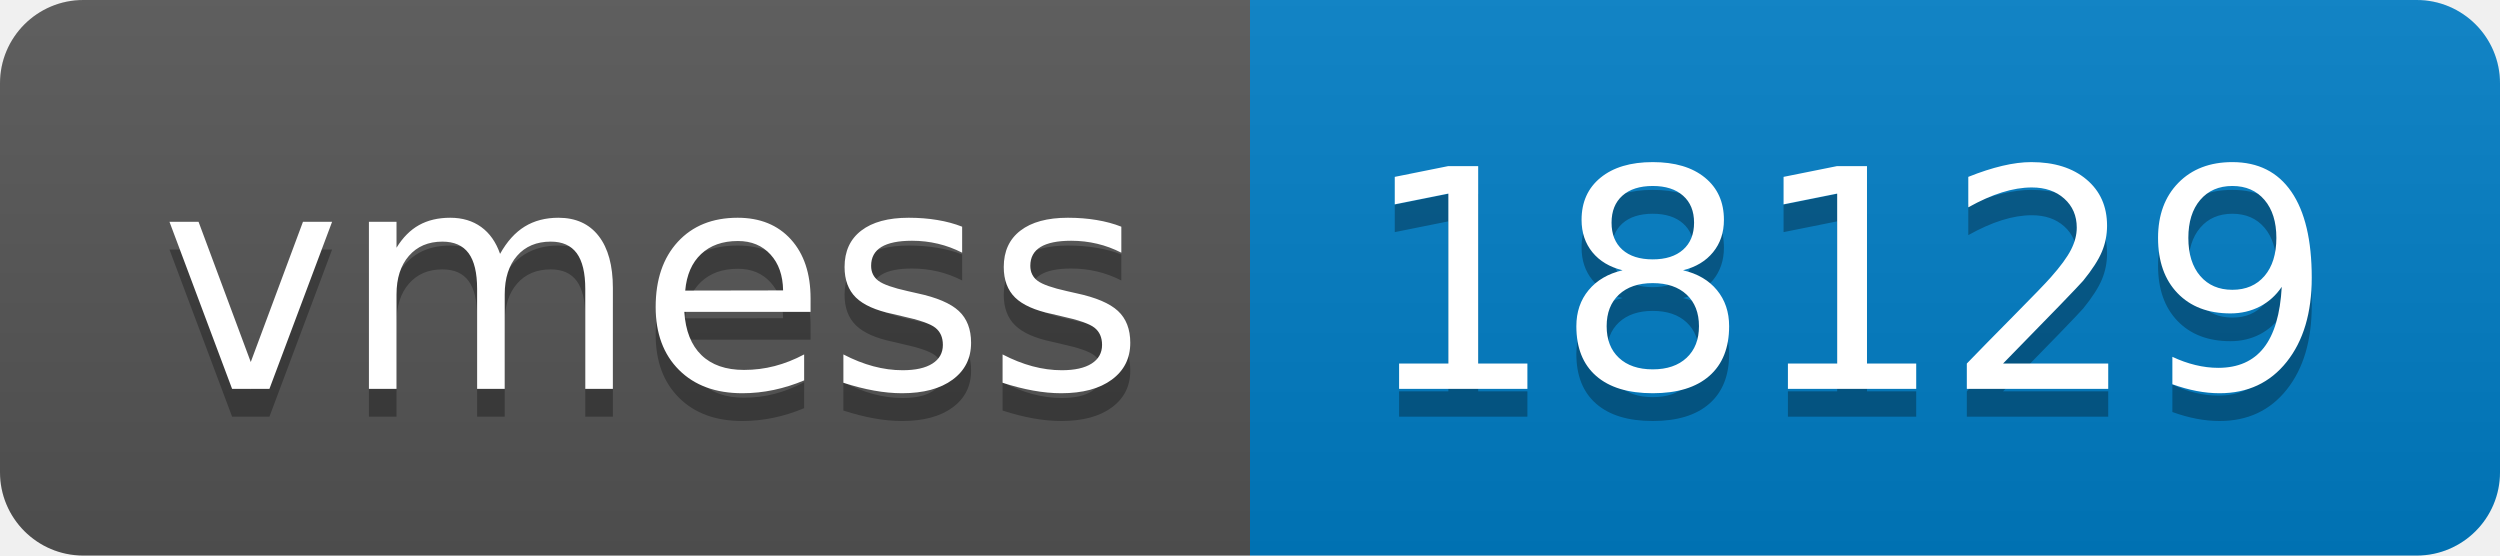
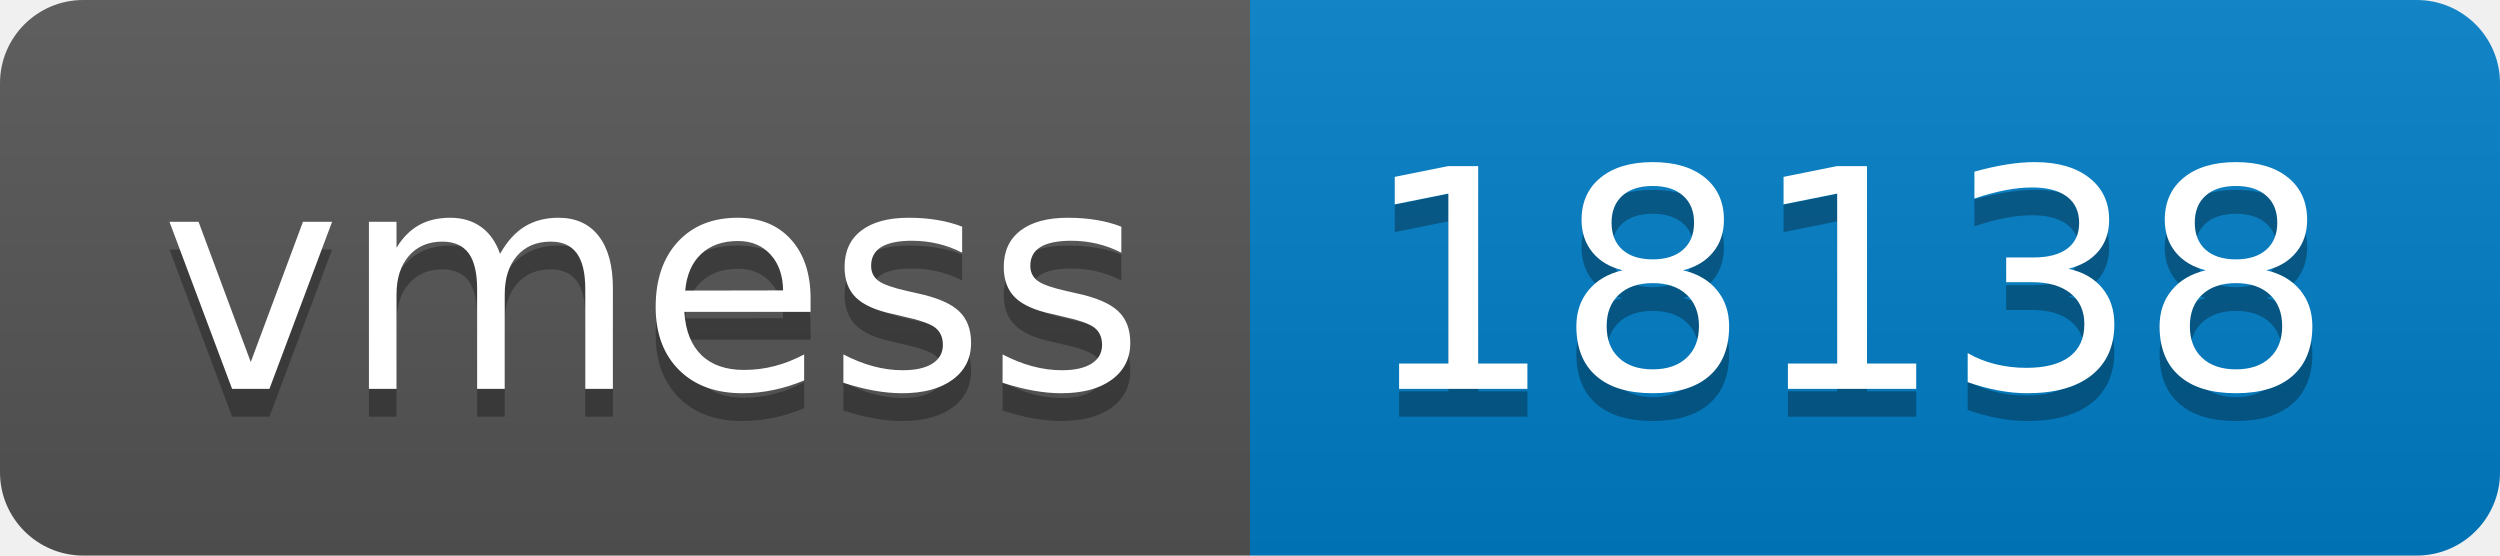
- <svg xmlns="http://www.w3.org/2000/svg" width="90" height="20" role="img" aria-label="vmess: 18129">
+ <svg xmlns="http://www.w3.org/2000/svg" width="90" height="20" role="img" aria-label="vmess: 18138">
  <linearGradient id="s" x2="0" y2="100%">
    <stop offset="0" stop-color="#bbb" stop-opacity=".1" />
    <stop offset="1" stop-opacity=".1" />
  </linearGradient>
  <clipPath id="r">
    <rect width="90" height="20" rx="3" fill="#fff" />
  </clipPath>
  <g clip-path="url(#r)">
    <rect width="45" height="20" fill="#555" />
    <rect x="45" width="45" height="20" fill="#007ec6" />
    <rect width="90" height="20" fill="url(#s)" />
  </g>
  <g fill="#fff" text-anchor="middle" font-family="Verdana,Geneva,DejaVu Sans,sans-serif" text-rendering="geometricPrecision" font-size="110">
    <text aria-hidden="true" x="235" y="150" fill="#010101" fill-opacity=".3" transform="scale(.1)" textLength="350">vmess</text>
    <text x="235" y="140" transform="scale(.1)" fill="#fff" textLength="350">vmess</text>
-     <text aria-hidden="true" x="665" y="150" fill="#010101" fill-opacity=".3" transform="scale(.1)" textLength="350">18129</text>
-     <text x="665" y="140" transform="scale(.1)" fill="#fff" textLength="350">18129</text>
+     <text aria-hidden="true" x="665" y="150" fill="#010101" fill-opacity=".3" transform="scale(.1)" textLength="350">18138</text>
+     <text x="665" y="140" transform="scale(.1)" fill="#fff" textLength="350">18138</text>
  </g>
</svg>
